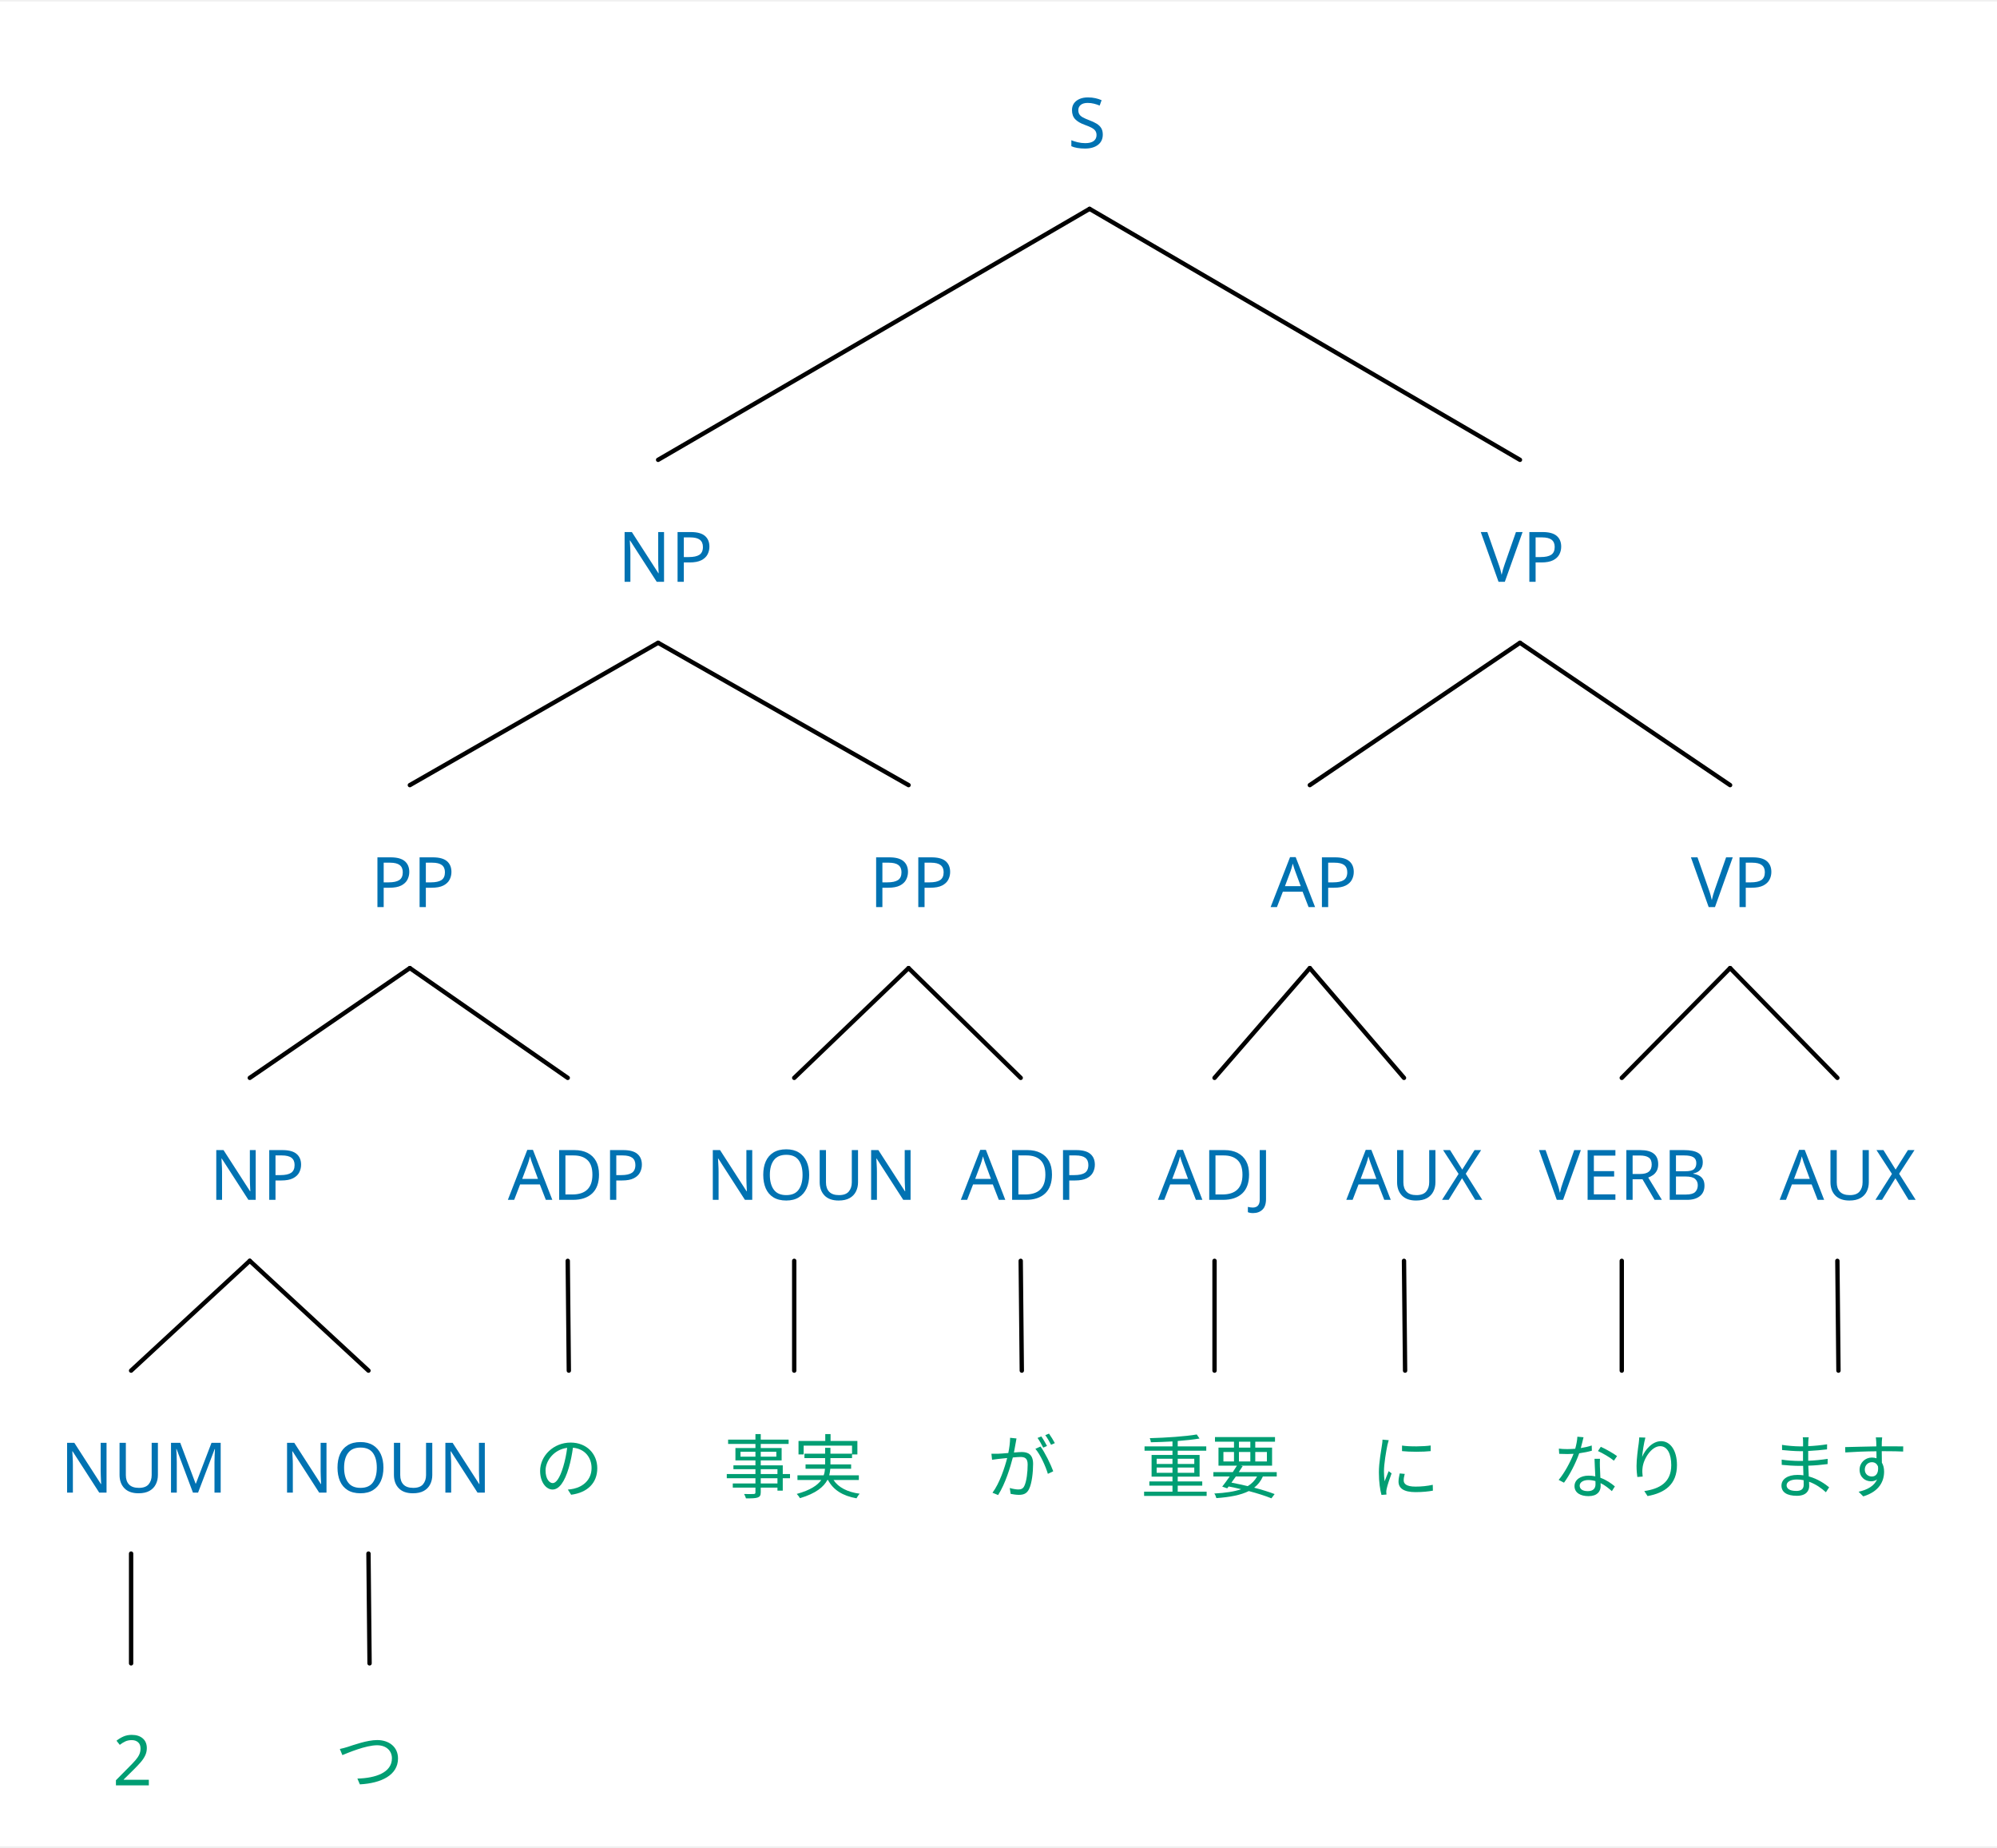
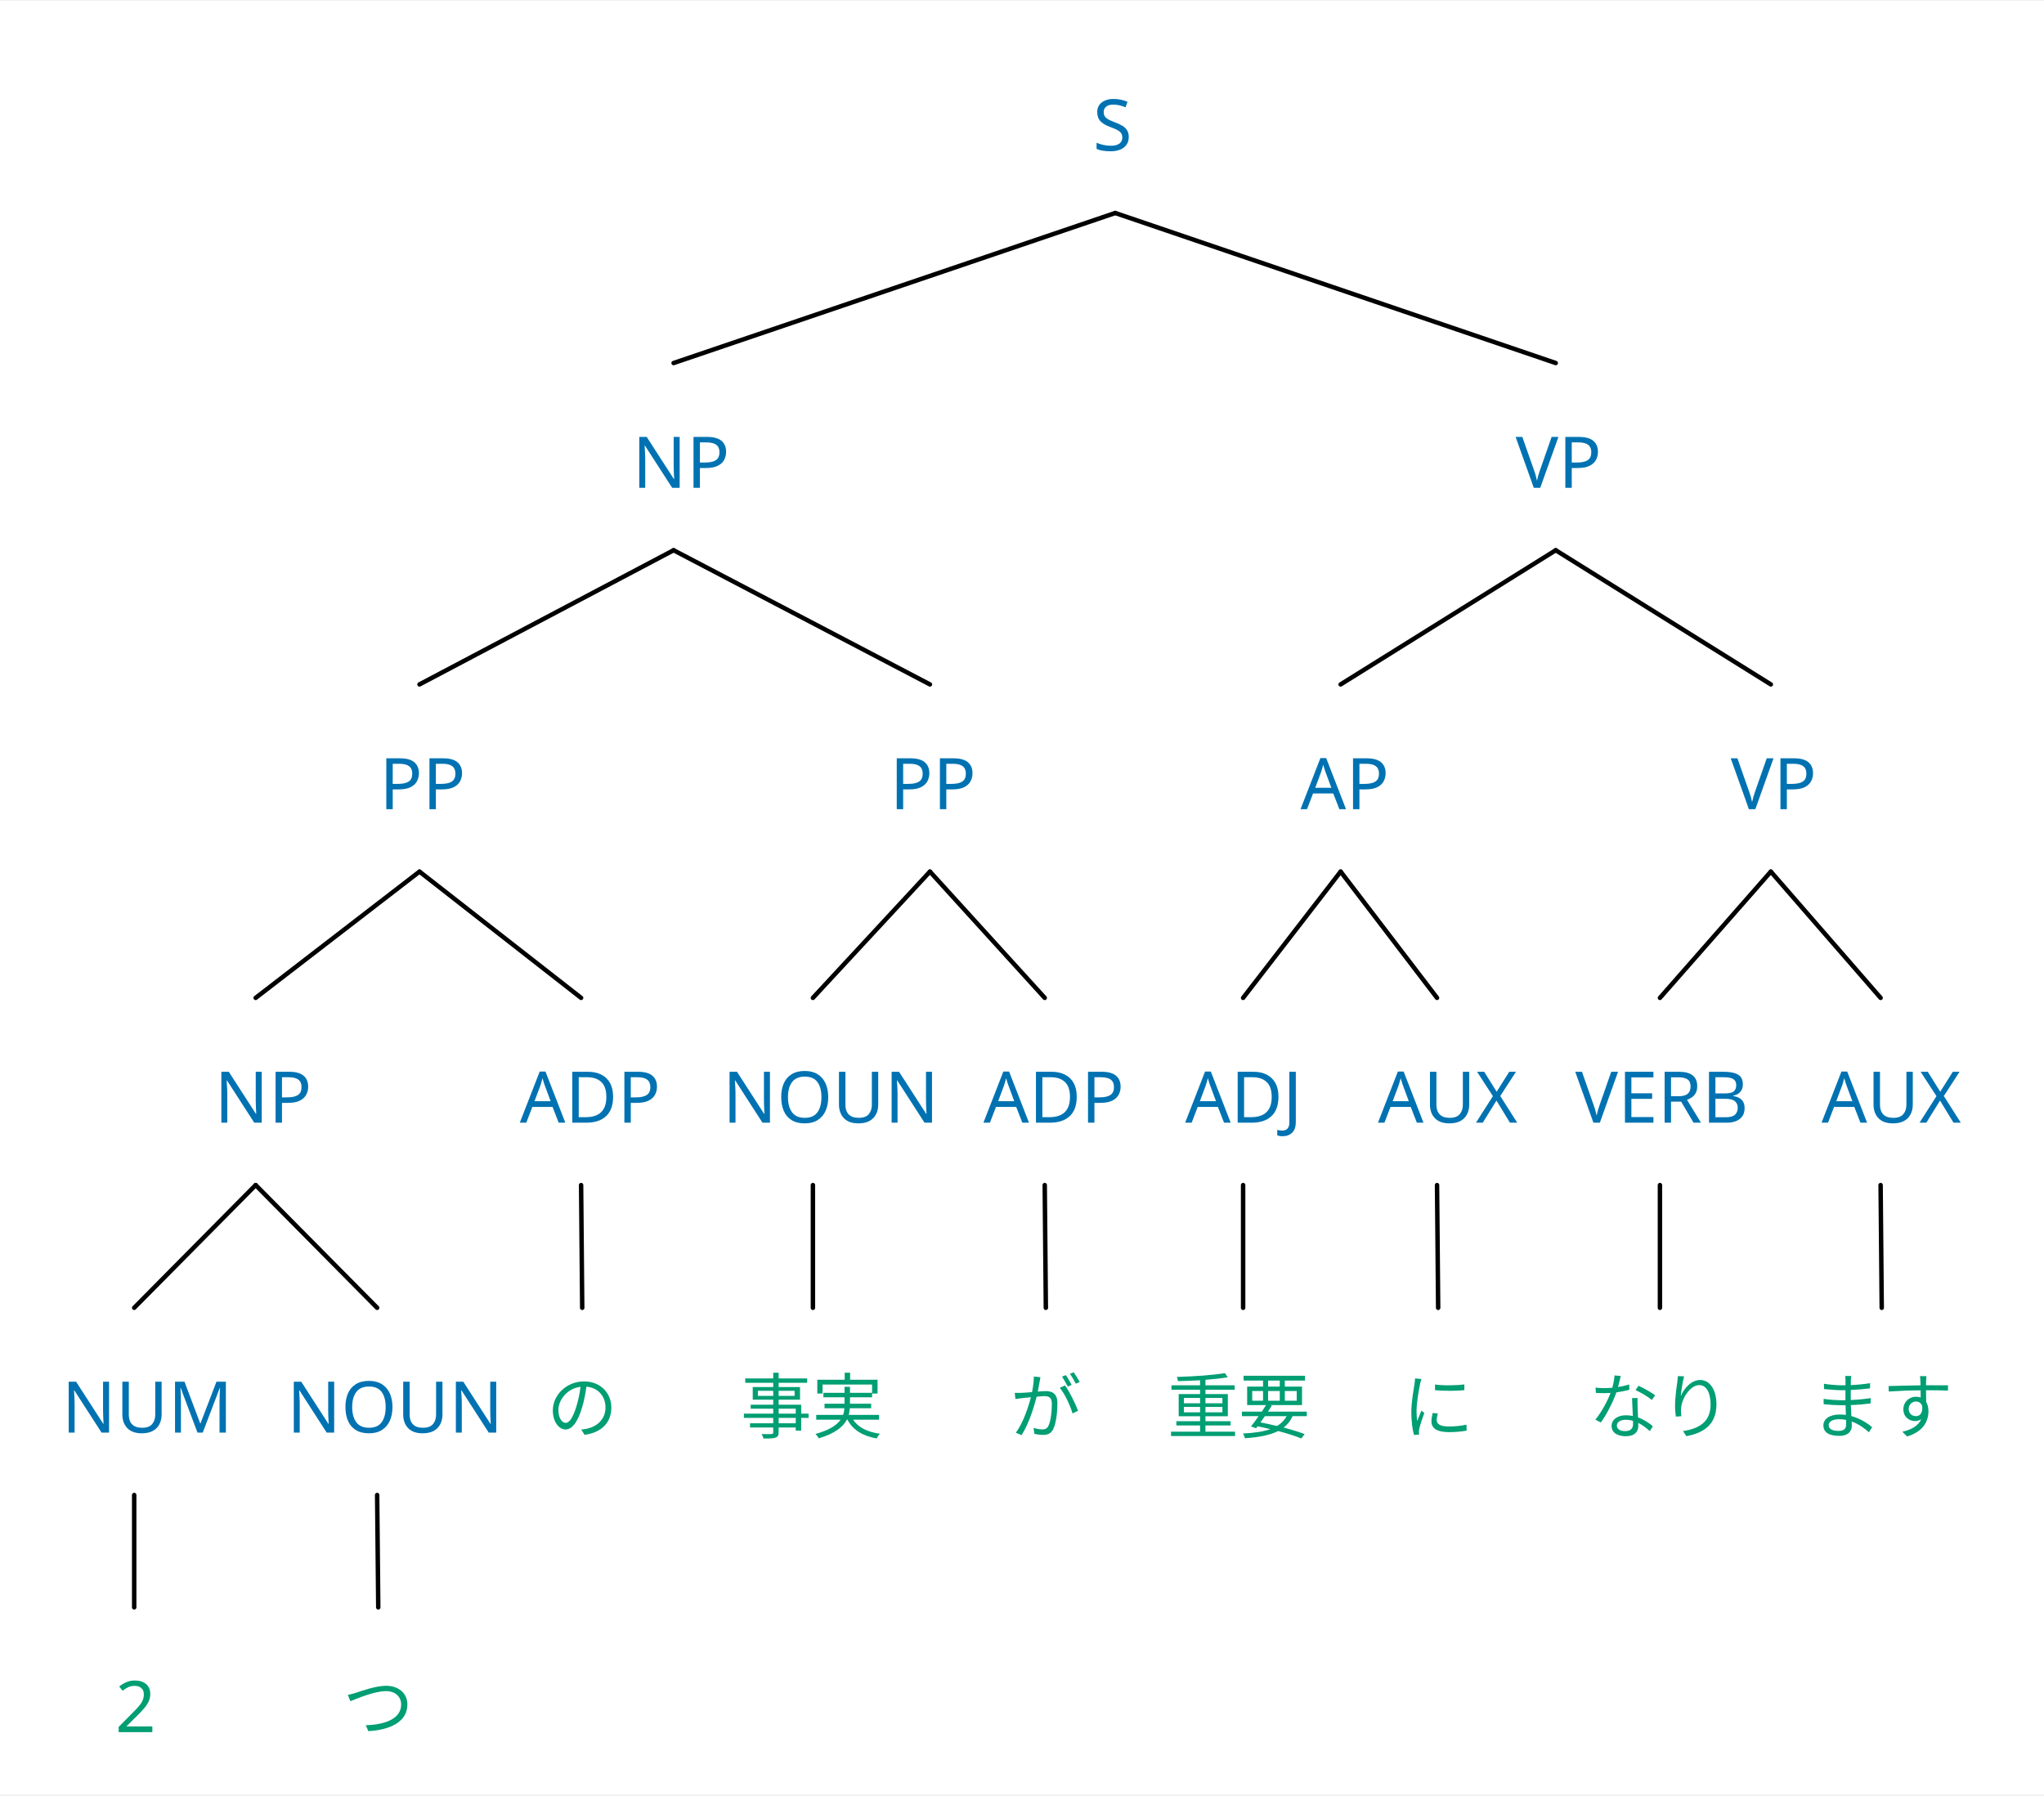
- <svg xmlns="http://www.w3.org/2000/svg" width="903.4" height="835.755" viewBox="-13.6, 0, 917.0, 846.955" version="1.1">
+ <svg xmlns="http://www.w3.org/2000/svg" width="903.4" height="793.632" viewBox="-13.6, 0, 917.0, 804.832" version="1.1">
  <defs>
    <marker id="arrow" markerUnits="userSpaceOnUse" viewBox="0 0 10 10" refX="10" refY="5" markerWidth="13.6" markerHeight="13.6" orient="auto">
      <path d="M 0 0 L 10 5 L 0 10" fill="#CC79A7" />
    </marker>
    <marker id="arrowBackward" markerUnits="userSpaceOnUse" viewBox="0 0 10 10" refX="5" refY="5" markerWidth="13.6" markerHeight="13.6" orient="auto">
      <path d="M 0 0 L 10 5 L 0 10 z" fill="#CC79A7" />
    </marker>
    <marker id="arrowForward" markerUnits="userSpaceOnUse" viewBox="0 0 10 10" refX="5" refY="5" markerWidth="13.6" markerHeight="13.6" orient="auto">
      <path d="M 10 0 L 0 5 L 10 10 z" fill="#CC79A7" />
    </marker>
    <marker id="arrowBothways" markerUnits="userSpaceOnUse" viewBox="0 0 30 10" refX="15" refY="5" markerWidth="40.8" markerHeight="13.6" orient="auto">
      <path d="M 0 5 L 10 0 L 10 5 L 20 5 L 20 0 L 30 5 L 20 10 L 20 5 L 10 5 L 10 10 z" fill="#CC79A7" />
    </marker>
    <pattern id="hatchBlack" x="10" y="10" width="10" height="10" patternUnits="userSpaceOnUse" patternTransform="rotate(45)">
      <line x1="0" y="0" x2="0" y2="10" stroke="black" stroke-width="4" />
    </pattern>
    <pattern id="hatchForNode" x="10" y="10" width="10" height="10" patternUnits="userSpaceOnUse" patternTransform="rotate(45)">
      <line x1="0" y="0" x2="0" y2="10" stroke="#0072B2" stroke-width="4" />
    </pattern>
    <pattern id="hatchForLeaf" x="10" y="10" width="10" height="10" patternUnits="userSpaceOnUse" patternTransform="rotate(45)">
      <line x1="0" y="0" x2="0" y2="10" stroke="#009E73" stroke-width="4" />
    </pattern>
  </defs>
-   <rect x="-13.6" y="0" width="917.0" height="846.955" stroke="none" fill="white" />"
+   <rect x="-13.6" y="0" width="917.0" height="804.832" stroke="none" fill="white" />"
<text white-space="pre" alignment-baseline="text-top" style="fill: #0072B2; storoke-width: 0; font-size: 32px;" x="476.725" y="67.2">
    <tspan x="476.725" y="67.2" style="" text-decoration="" font-family="'WenQuanYi Zen Hei', 'Noto Sans', OpenMoji, 'OpenMoji Color', 'OpenMoji Black', sans-serif">S</tspan>
  </text>
-   <text white-space="pre" alignment-baseline="text-top" style="fill: #0072B2; storoke-width: 0; font-size: 32px;" x="270.1" y="266.415">
-     <tspan x="270.1" y="266.415" style="" text-decoration="" font-family="'WenQuanYi Zen Hei', 'Noto Sans', OpenMoji, 'OpenMoji Color', 'OpenMoji Black', sans-serif">NP</tspan>
+   <text white-space="pre" alignment-baseline="text-top" style="fill: #0072B2; storoke-width: 0; font-size: 32px;" x="270.1" y="218.517">
+     <tspan x="270.1" y="218.517" style="" text-decoration="" font-family="'WenQuanYi Zen Hei', 'Noto Sans', OpenMoji, 'OpenMoji Color', 'OpenMoji Black', sans-serif">NP</tspan>
  </text>
-   <text white-space="pre" alignment-baseline="text-top" style="fill: #0072B2; storoke-width: 0; font-size: 32px;" x="156.6" y="415.755">
-     <tspan x="156.6" y="415.755" style="" text-decoration="" font-family="'WenQuanYi Zen Hei', 'Noto Sans', OpenMoji, 'OpenMoji Color', 'OpenMoji Black', sans-serif">PP</tspan>
+   <text white-space="pre" alignment-baseline="text-top" style="fill: #0072B2; storoke-width: 0; font-size: 32px;" x="156.6" y="362.718">
+     <tspan x="156.6" y="362.718" style="" text-decoration="" font-family="'WenQuanYi Zen Hei', 'Noto Sans', OpenMoji, 'OpenMoji Color', 'OpenMoji Black', sans-serif">PP</tspan>
  </text>
-   <text white-space="pre" alignment-baseline="text-top" style="fill: #0072B2; storoke-width: 0; font-size: 32px;" x="82.6" y="550.155">
-     <tspan x="82.6" y="550.155" style="" text-decoration="" font-family="'WenQuanYi Zen Hei', 'Noto Sans', OpenMoji, 'OpenMoji Color', 'OpenMoji Black', sans-serif">NP</tspan>
+   <text white-space="pre" alignment-baseline="text-top" style="fill: #0072B2; storoke-width: 0; font-size: 32px;" x="82.6" y="503.367">
+     <tspan x="82.6" y="503.367" style="" text-decoration="" font-family="'WenQuanYi Zen Hei', 'Noto Sans', OpenMoji, 'OpenMoji Color', 'OpenMoji Black', sans-serif">NP</tspan>
  </text>
-   <text white-space="pre" alignment-baseline="text-top" style="fill: #0072B2; storoke-width: 0; font-size: 32px;" x="14.1" y="684.555">
-     <tspan x="14.1" y="684.555" style="" text-decoration="" font-family="'WenQuanYi Zen Hei', 'Noto Sans', OpenMoji, 'OpenMoji Color', 'OpenMoji Black', sans-serif">NUM</tspan>
+   <text white-space="pre" alignment-baseline="text-top" style="fill: #0072B2; storoke-width: 0; font-size: 32px;" x="14.1" y="642.432">
+     <tspan x="14.1" y="642.432" style="" text-decoration="" font-family="'WenQuanYi Zen Hei', 'Noto Sans', OpenMoji, 'OpenMoji Color', 'OpenMoji Black', sans-serif">NUM</tspan>
  </text>
-   <text white-space="pre" alignment-baseline="text-top" style="fill: #009E73; storoke-width: 0; font-size: 32px;" x="38.1" y="818.955">
-     <tspan x="38.1" y="818.955" style="" text-decoration="" font-family="'WenQuanYi Zen Hei', 'Noto Sans', OpenMoji, 'OpenMoji Color', 'OpenMoji Black', sans-serif">2</tspan>
+   <text white-space="pre" alignment-baseline="text-top" style="fill: #009E73; storoke-width: 0; font-size: 32px;" x="38.1" y="776.832">
+     <tspan x="38.1" y="776.832" style="" text-decoration="" font-family="'WenQuanYi Zen Hei', 'Noto Sans', OpenMoji, 'OpenMoji Color', 'OpenMoji Black', sans-serif">2</tspan>
  </text>
-   <text white-space="pre" alignment-baseline="text-top" style="fill: #0072B2; storoke-width: 0; font-size: 32px;" x="115.1" y="684.555">
-     <tspan x="115.1" y="684.555" style="" text-decoration="" font-family="'WenQuanYi Zen Hei', 'Noto Sans', OpenMoji, 'OpenMoji Color', 'OpenMoji Black', sans-serif">NOUN</tspan>
+   <text white-space="pre" alignment-baseline="text-top" style="fill: #0072B2; storoke-width: 0; font-size: 32px;" x="115.1" y="642.432">
+     <tspan x="115.1" y="642.432" style="" text-decoration="" font-family="'WenQuanYi Zen Hei', 'Noto Sans', OpenMoji, 'OpenMoji Color', 'OpenMoji Black', sans-serif">NOUN</tspan>
  </text>
-   <text white-space="pre" alignment-baseline="text-top" style="fill: #009E73; storoke-width: 0; font-size: 32px;" x="140.1" y="818.955">
-     <tspan x="140.1" y="818.955" style="" text-decoration="" font-family="'WenQuanYi Zen Hei', 'Noto Sans', OpenMoji, 'OpenMoji Color', 'OpenMoji Black', sans-serif">つ</tspan>
+   <text white-space="pre" alignment-baseline="text-top" style="fill: #009E73; storoke-width: 0; font-size: 32px;" x="140.1" y="776.832">
+     <tspan x="140.1" y="776.832" style="" text-decoration="" font-family="'WenQuanYi Zen Hei', 'Noto Sans', OpenMoji, 'OpenMoji Color', 'OpenMoji Black', sans-serif">つ</tspan>
  </text>
-   <text white-space="pre" alignment-baseline="text-top" style="fill: #0072B2; storoke-width: 0; font-size: 32px;" x="219.6" y="550.155">
-     <tspan x="219.6" y="550.155" style="" text-decoration="" font-family="'WenQuanYi Zen Hei', 'Noto Sans', OpenMoji, 'OpenMoji Color', 'OpenMoji Black', sans-serif">ADP</tspan>
+   <text white-space="pre" alignment-baseline="text-top" style="fill: #0072B2; storoke-width: 0; font-size: 32px;" x="219.6" y="503.367">
+     <tspan x="219.6" y="503.367" style="" text-decoration="" font-family="'WenQuanYi Zen Hei', 'Noto Sans', OpenMoji, 'OpenMoji Color', 'OpenMoji Black', sans-serif">ADP</tspan>
  </text>
-   <text white-space="pre" alignment-baseline="text-top" style="fill: #009E73; storoke-width: 0; font-size: 32px;" x="231.6" y="684.555">
-     <tspan x="231.6" y="684.555" style="" text-decoration="" font-family="'WenQuanYi Zen Hei', 'Noto Sans', OpenMoji, 'OpenMoji Color', 'OpenMoji Black', sans-serif">の</tspan>
+   <text white-space="pre" alignment-baseline="text-top" style="fill: #009E73; storoke-width: 0; font-size: 32px;" x="231.6" y="642.432">
+     <tspan x="231.6" y="642.432" style="" text-decoration="" font-family="'WenQuanYi Zen Hei', 'Noto Sans', OpenMoji, 'OpenMoji Color', 'OpenMoji Black', sans-serif">の</tspan>
  </text>
-   <text white-space="pre" alignment-baseline="text-top" style="fill: #0072B2; storoke-width: 0; font-size: 32px;" x="385.6" y="415.755">
-     <tspan x="385.6" y="415.755" style="" text-decoration="" font-family="'WenQuanYi Zen Hei', 'Noto Sans', OpenMoji, 'OpenMoji Color', 'OpenMoji Black', sans-serif">PP</tspan>
+   <text white-space="pre" alignment-baseline="text-top" style="fill: #0072B2; storoke-width: 0; font-size: 32px;" x="385.6" y="362.718">
+     <tspan x="385.6" y="362.718" style="" text-decoration="" font-family="'WenQuanYi Zen Hei', 'Noto Sans', OpenMoji, 'OpenMoji Color', 'OpenMoji Black', sans-serif">PP</tspan>
  </text>
-   <text white-space="pre" alignment-baseline="text-top" style="fill: #0072B2; storoke-width: 0; font-size: 32px;" x="310.6" y="550.155">
-     <tspan x="310.6" y="550.155" style="" text-decoration="" font-family="'WenQuanYi Zen Hei', 'Noto Sans', OpenMoji, 'OpenMoji Color', 'OpenMoji Black', sans-serif">NOUN</tspan>
+   <text white-space="pre" alignment-baseline="text-top" style="fill: #0072B2; storoke-width: 0; font-size: 32px;" x="310.6" y="503.367">
+     <tspan x="310.6" y="503.367" style="" text-decoration="" font-family="'WenQuanYi Zen Hei', 'Noto Sans', OpenMoji, 'OpenMoji Color', 'OpenMoji Black', sans-serif">NOUN</tspan>
  </text>
-   <text white-space="pre" alignment-baseline="text-top" style="fill: #009E73; storoke-width: 0; font-size: 32px;" x="318.6" y="684.555">
-     <tspan x="318.6" y="684.555" style="" text-decoration="" font-family="'WenQuanYi Zen Hei', 'Noto Sans', OpenMoji, 'OpenMoji Color', 'OpenMoji Black', sans-serif">事実</tspan>
+   <text white-space="pre" alignment-baseline="text-top" style="fill: #009E73; storoke-width: 0; font-size: 32px;" x="318.6" y="642.432">
+     <tspan x="318.6" y="642.432" style="" text-decoration="" font-family="'WenQuanYi Zen Hei', 'Noto Sans', OpenMoji, 'OpenMoji Color', 'OpenMoji Black', sans-serif">事実</tspan>
  </text>
-   <text white-space="pre" alignment-baseline="text-top" style="fill: #0072B2; storoke-width: 0; font-size: 32px;" x="427.6" y="550.155">
-     <tspan x="427.6" y="550.155" style="" text-decoration="" font-family="'WenQuanYi Zen Hei', 'Noto Sans', OpenMoji, 'OpenMoji Color', 'OpenMoji Black', sans-serif">ADP</tspan>
+   <text white-space="pre" alignment-baseline="text-top" style="fill: #0072B2; storoke-width: 0; font-size: 32px;" x="427.6" y="503.367">
+     <tspan x="427.6" y="503.367" style="" text-decoration="" font-family="'WenQuanYi Zen Hei', 'Noto Sans', OpenMoji, 'OpenMoji Color', 'OpenMoji Black', sans-serif">ADP</tspan>
  </text>
-   <text white-space="pre" alignment-baseline="text-top" style="fill: #009E73; storoke-width: 0; font-size: 32px;" x="439.6" y="684.555">
-     <tspan x="439.6" y="684.555" style="" text-decoration="" font-family="'WenQuanYi Zen Hei', 'Noto Sans', OpenMoji, 'OpenMoji Color', 'OpenMoji Black', sans-serif">が</tspan>
+   <text white-space="pre" alignment-baseline="text-top" style="fill: #009E73; storoke-width: 0; font-size: 32px;" x="439.6" y="642.432">
+     <tspan x="439.6" y="642.432" style="" text-decoration="" font-family="'WenQuanYi Zen Hei', 'Noto Sans', OpenMoji, 'OpenMoji Color', 'OpenMoji Black', sans-serif">が</tspan>
  </text>
-   <text white-space="pre" alignment-baseline="text-top" style="fill: #0072B2; storoke-width: 0; font-size: 32px;" x="666.35" y="266.415">
-     <tspan x="666.35" y="266.415" style="" text-decoration="" font-family="'WenQuanYi Zen Hei', 'Noto Sans', OpenMoji, 'OpenMoji Color', 'OpenMoji Black', sans-serif">VP</tspan>
+   <text white-space="pre" alignment-baseline="text-top" style="fill: #0072B2; storoke-width: 0; font-size: 32px;" x="666.35" y="218.517">
+     <tspan x="666.35" y="218.517" style="" text-decoration="" font-family="'WenQuanYi Zen Hei', 'Noto Sans', OpenMoji, 'OpenMoji Color', 'OpenMoji Black', sans-serif">VP</tspan>
  </text>
-   <text white-space="pre" alignment-baseline="text-top" style="fill: #0072B2; storoke-width: 0; font-size: 32px;" x="569.85" y="415.755">
-     <tspan x="569.85" y="415.755" style="" text-decoration="" font-family="'WenQuanYi Zen Hei', 'Noto Sans', OpenMoji, 'OpenMoji Color', 'OpenMoji Black', sans-serif">AP</tspan>
+   <text white-space="pre" alignment-baseline="text-top" style="fill: #0072B2; storoke-width: 0; font-size: 32px;" x="569.85" y="362.718">
+     <tspan x="569.85" y="362.718" style="" text-decoration="" font-family="'WenQuanYi Zen Hei', 'Noto Sans', OpenMoji, 'OpenMoji Color', 'OpenMoji Black', sans-serif">AP</tspan>
  </text>
-   <text white-space="pre" alignment-baseline="text-top" style="fill: #0072B2; storoke-width: 0; font-size: 32px;" x="518.1" y="550.155">
-     <tspan x="518.1" y="550.155" style="" text-decoration="" font-family="'WenQuanYi Zen Hei', 'Noto Sans', OpenMoji, 'OpenMoji Color', 'OpenMoji Black', sans-serif">ADJ</tspan>
+   <text white-space="pre" alignment-baseline="text-top" style="fill: #0072B2; storoke-width: 0; font-size: 32px;" x="518.1" y="503.367">
+     <tspan x="518.1" y="503.367" style="" text-decoration="" font-family="'WenQuanYi Zen Hei', 'Noto Sans', OpenMoji, 'OpenMoji Color', 'OpenMoji Black', sans-serif">ADJ</tspan>
  </text>
-   <text white-space="pre" alignment-baseline="text-top" style="fill: #009E73; storoke-width: 0; font-size: 32px;" x="510.1" y="684.555">
-     <tspan x="510.1" y="684.555" style="" text-decoration="" font-family="'WenQuanYi Zen Hei', 'Noto Sans', OpenMoji, 'OpenMoji Color', 'OpenMoji Black', sans-serif">重要</tspan>
+   <text white-space="pre" alignment-baseline="text-top" style="fill: #009E73; storoke-width: 0; font-size: 32px;" x="510.1" y="642.432">
+     <tspan x="510.1" y="642.432" style="" text-decoration="" font-family="'WenQuanYi Zen Hei', 'Noto Sans', OpenMoji, 'OpenMoji Color', 'OpenMoji Black', sans-serif">重要</tspan>
  </text>
-   <text white-space="pre" alignment-baseline="text-top" style="fill: #0072B2; storoke-width: 0; font-size: 32px;" x="604.6" y="550.155">
-     <tspan x="604.6" y="550.155" style="" text-decoration="" font-family="'WenQuanYi Zen Hei', 'Noto Sans', OpenMoji, 'OpenMoji Color', 'OpenMoji Black', sans-serif">AUX</tspan>
+   <text white-space="pre" alignment-baseline="text-top" style="fill: #0072B2; storoke-width: 0; font-size: 32px;" x="604.6" y="503.367">
+     <tspan x="604.6" y="503.367" style="" text-decoration="" font-family="'WenQuanYi Zen Hei', 'Noto Sans', OpenMoji, 'OpenMoji Color', 'OpenMoji Black', sans-serif">AUX</tspan>
  </text>
-   <text white-space="pre" alignment-baseline="text-top" style="fill: #009E73; storoke-width: 0; font-size: 32px;" x="615.6" y="684.555">
-     <tspan x="615.6" y="684.555" style="" text-decoration="" font-family="'WenQuanYi Zen Hei', 'Noto Sans', OpenMoji, 'OpenMoji Color', 'OpenMoji Black', sans-serif">に</tspan>
+   <text white-space="pre" alignment-baseline="text-top" style="fill: #009E73; storoke-width: 0; font-size: 32px;" x="615.6" y="642.432">
+     <tspan x="615.6" y="642.432" style="" text-decoration="" font-family="'WenQuanYi Zen Hei', 'Noto Sans', OpenMoji, 'OpenMoji Color', 'OpenMoji Black', sans-serif">に</tspan>
  </text>
-   <text white-space="pre" alignment-baseline="text-top" style="fill: #0072B2; storoke-width: 0; font-size: 32px;" x="762.85" y="415.755">
-     <tspan x="762.85" y="415.755" style="" text-decoration="" font-family="'WenQuanYi Zen Hei', 'Noto Sans', OpenMoji, 'OpenMoji Color', 'OpenMoji Black', sans-serif">VP</tspan>
+   <text white-space="pre" alignment-baseline="text-top" style="fill: #0072B2; storoke-width: 0; font-size: 32px;" x="762.85" y="362.718">
+     <tspan x="762.85" y="362.718" style="" text-decoration="" font-family="'WenQuanYi Zen Hei', 'Noto Sans', OpenMoji, 'OpenMoji Color', 'OpenMoji Black', sans-serif">VP</tspan>
  </text>
-   <text white-space="pre" alignment-baseline="text-top" style="fill: #0072B2; storoke-width: 0; font-size: 32px;" x="693.1" y="550.155">
-     <tspan x="693.1" y="550.155" style="" text-decoration="" font-family="'WenQuanYi Zen Hei', 'Noto Sans', OpenMoji, 'OpenMoji Color', 'OpenMoji Black', sans-serif">VERB</tspan>
+   <text white-space="pre" alignment-baseline="text-top" style="fill: #0072B2; storoke-width: 0; font-size: 32px;" x="693.1" y="503.367">
+     <tspan x="693.1" y="503.367" style="" text-decoration="" font-family="'WenQuanYi Zen Hei', 'Noto Sans', OpenMoji, 'OpenMoji Color', 'OpenMoji Black', sans-serif">VERB</tspan>
  </text>
-   <text white-space="pre" alignment-baseline="text-top" style="fill: #009E73; storoke-width: 0; font-size: 32px;" x="699.1" y="684.555">
-     <tspan x="699.1" y="684.555" style="" text-decoration="" font-family="'WenQuanYi Zen Hei', 'Noto Sans', OpenMoji, 'OpenMoji Color', 'OpenMoji Black', sans-serif">なり</tspan>
+   <text white-space="pre" alignment-baseline="text-top" style="fill: #009E73; storoke-width: 0; font-size: 32px;" x="699.1" y="642.432">
+     <tspan x="699.1" y="642.432" style="" text-decoration="" font-family="'WenQuanYi Zen Hei', 'Noto Sans', OpenMoji, 'OpenMoji Color', 'OpenMoji Black', sans-serif">なり</tspan>
  </text>
-   <text white-space="pre" alignment-baseline="text-top" style="fill: #0072B2; storoke-width: 0; font-size: 32px;" x="803.6" y="550.155">
-     <tspan x="803.6" y="550.155" style="" text-decoration="" font-family="'WenQuanYi Zen Hei', 'Noto Sans', OpenMoji, 'OpenMoji Color', 'OpenMoji Black', sans-serif">AUX</tspan>
+   <text white-space="pre" alignment-baseline="text-top" style="fill: #0072B2; storoke-width: 0; font-size: 32px;" x="803.6" y="503.367">
+     <tspan x="803.6" y="503.367" style="" text-decoration="" font-family="'WenQuanYi Zen Hei', 'Noto Sans', OpenMoji, 'OpenMoji Color', 'OpenMoji Black', sans-serif">AUX</tspan>
  </text>
-   <text white-space="pre" alignment-baseline="text-top" style="fill: #009E73; storoke-width: 0; font-size: 32px;" x="798.6" y="684.555">
-     <tspan x="798.6" y="684.555" style="" text-decoration="" font-family="'WenQuanYi Zen Hei', 'Noto Sans', OpenMoji, 'OpenMoji Color', 'OpenMoji Black', sans-serif">ます</tspan>
+   <text white-space="pre" alignment-baseline="text-top" style="fill: #009E73; storoke-width: 0; font-size: 32px;" x="798.6" y="642.432">
+     <tspan x="798.6" y="642.432" style="" text-decoration="" font-family="'WenQuanYi Zen Hei', 'Noto Sans', OpenMoji, 'OpenMoji Color', 'OpenMoji Black', sans-serif">ます</tspan>
  </text>
-   <line style="fill: none; stroke:black; stroke-width:2; stroke-linejoin:round; stroke-linecap:round;" x1="288.6" y1="210.415" x2="486.725" y2="95.2" />
-   <line style="fill: none; stroke:black; stroke-width:2; stroke-linejoin:round; stroke-linecap:round;" x1="684.35" y1="210.415" x2="486.725" y2="95.2" />
-   <line style="fill: none; stroke:black; stroke-width:2; stroke-linejoin:round; stroke-linecap:round;" x1="174.6" y1="359.755" x2="288.6" y2="294.415" />
-   <line style="fill: none; stroke:black; stroke-width:2; stroke-linejoin:round; stroke-linecap:round;" x1="403.6" y1="359.755" x2="288.6" y2="294.415" />
-   <line style="fill: none; stroke:black; stroke-width:2; stroke-linejoin:round; stroke-linecap:round;" x1="101.1" y1="494.155" x2="174.6" y2="443.755" />
-   <line style="fill: none; stroke:black; stroke-width:2; stroke-linejoin:round; stroke-linecap:round;" x1="247.1" y1="494.155" x2="174.6" y2="443.755" />
-   <line style="fill: none; stroke:black; stroke-width:2; stroke-linejoin:round; stroke-linecap:round;" x1="46.6" y1="628.555" x2="101.1" y2="578.155" />
-   <line style="fill: none; stroke:black; stroke-width:2; stroke-linejoin:round; stroke-linecap:round;" x1="155.6" y1="628.555" x2="101.1" y2="578.155" />
-   <line style="fill: none; stroke:black; stroke-width:2; stroke-linejoin:round; stroke-linecap:round;" x1="46.6" y1="762.955" x2="46.6" y2="712.555" />
-   <line style="fill: none; stroke:black; stroke-width:2; stroke-linejoin:round; stroke-linecap:round;" x1="156.1" y1="762.955" x2="155.6" y2="712.555" />
-   <line style="fill: none; stroke:black; stroke-width:2; stroke-linejoin:round; stroke-linecap:round;" x1="247.6" y1="628.555" x2="247.1" y2="578.155" />
-   <line style="fill: none; stroke:black; stroke-width:2; stroke-linejoin:round; stroke-linecap:round;" x1="351.1" y1="494.155" x2="403.6" y2="443.755" />
-   <line style="fill: none; stroke:black; stroke-width:2; stroke-linejoin:round; stroke-linecap:round;" x1="455.1" y1="494.155" x2="403.6" y2="443.755" />
-   <line style="fill: none; stroke:black; stroke-width:2; stroke-linejoin:round; stroke-linecap:round;" x1="351.1" y1="628.555" x2="351.1" y2="578.155" />
-   <line style="fill: none; stroke:black; stroke-width:2; stroke-linejoin:round; stroke-linecap:round;" x1="455.6" y1="628.555" x2="455.1" y2="578.155" />
-   <line style="fill: none; stroke:black; stroke-width:2; stroke-linejoin:round; stroke-linecap:round;" x1="587.85" y1="359.755" x2="684.35" y2="294.415" />
-   <line style="fill: none; stroke:black; stroke-width:2; stroke-linejoin:round; stroke-linecap:round;" x1="780.85" y1="359.755" x2="684.35" y2="294.415" />
-   <line style="fill: none; stroke:black; stroke-width:2; stroke-linejoin:round; stroke-linecap:round;" x1="544.1" y1="494.155" x2="587.85" y2="443.755" />
-   <line style="fill: none; stroke:black; stroke-width:2; stroke-linejoin:round; stroke-linecap:round;" x1="631.1" y1="494.155" x2="587.85" y2="443.755" />
-   <line style="fill: none; stroke:black; stroke-width:2; stroke-linejoin:round; stroke-linecap:round;" x1="544.1" y1="628.555" x2="544.1" y2="578.155" />
-   <line style="fill: none; stroke:black; stroke-width:2; stroke-linejoin:round; stroke-linecap:round;" x1="631.6" y1="628.555" x2="631.1" y2="578.155" />
-   <line style="fill: none; stroke:black; stroke-width:2; stroke-linejoin:round; stroke-linecap:round;" x1="731.1" y1="494.155" x2="780.85" y2="443.755" />
-   <line style="fill: none; stroke:black; stroke-width:2; stroke-linejoin:round; stroke-linecap:round;" x1="830.1" y1="494.155" x2="780.85" y2="443.755" />
-   <line style="fill: none; stroke:black; stroke-width:2; stroke-linejoin:round; stroke-linecap:round;" x1="731.1" y1="628.555" x2="731.1" y2="578.155" />
-   <line style="fill: none; stroke:black; stroke-width:2; stroke-linejoin:round; stroke-linecap:round;" x1="830.6" y1="628.555" x2="830.1" y2="578.155" />
+   <line style="fill: none; stroke:black; stroke-width:2; stroke-linejoin:round; stroke-linecap:round;" x1="288.6" y1="162.517" x2="486.725" y2="95.2" />
+   <line style="fill: none; stroke:black; stroke-width:2; stroke-linejoin:round; stroke-linecap:round;" x1="684.35" y1="162.517" x2="486.725" y2="95.2" />
+   <line style="fill: none; stroke:black; stroke-width:2; stroke-linejoin:round; stroke-linecap:round;" x1="174.6" y1="306.718" x2="288.6" y2="246.517" />
+   <line style="fill: none; stroke:black; stroke-width:2; stroke-linejoin:round; stroke-linecap:round;" x1="403.6" y1="306.718" x2="288.6" y2="246.517" />
+   <line style="fill: none; stroke:black; stroke-width:2; stroke-linejoin:round; stroke-linecap:round;" x1="101.1" y1="447.367" x2="174.6" y2="390.718" />
+   <line style="fill: none; stroke:black; stroke-width:2; stroke-linejoin:round; stroke-linecap:round;" x1="247.1" y1="447.367" x2="174.6" y2="390.718" />
+   <line style="fill: none; stroke:black; stroke-width:2; stroke-linejoin:round; stroke-linecap:round;" x1="46.6" y1="586.432" x2="101.1" y2="531.367" />
+   <line style="fill: none; stroke:black; stroke-width:2; stroke-linejoin:round; stroke-linecap:round;" x1="155.6" y1="586.432" x2="101.1" y2="531.367" />
+   <line style="fill: none; stroke:black; stroke-width:2; stroke-linejoin:round; stroke-linecap:round;" x1="46.6" y1="720.832" x2="46.6" y2="670.432" />
+   <line style="fill: none; stroke:black; stroke-width:2; stroke-linejoin:round; stroke-linecap:round;" x1="156.1" y1="720.832" x2="155.6" y2="670.432" />
+   <line style="fill: none; stroke:black; stroke-width:2; stroke-linejoin:round; stroke-linecap:round;" x1="247.6" y1="586.432" x2="247.1" y2="531.367" />
+   <line style="fill: none; stroke:black; stroke-width:2; stroke-linejoin:round; stroke-linecap:round;" x1="351.1" y1="447.367" x2="403.6" y2="390.718" />
+   <line style="fill: none; stroke:black; stroke-width:2; stroke-linejoin:round; stroke-linecap:round;" x1="455.1" y1="447.367" x2="403.6" y2="390.718" />
+   <line style="fill: none; stroke:black; stroke-width:2; stroke-linejoin:round; stroke-linecap:round;" x1="351.1" y1="586.432" x2="351.1" y2="531.367" />
+   <line style="fill: none; stroke:black; stroke-width:2; stroke-linejoin:round; stroke-linecap:round;" x1="455.6" y1="586.432" x2="455.1" y2="531.367" />
+   <line style="fill: none; stroke:black; stroke-width:2; stroke-linejoin:round; stroke-linecap:round;" x1="587.85" y1="306.718" x2="684.35" y2="246.517" />
+   <line style="fill: none; stroke:black; stroke-width:2; stroke-linejoin:round; stroke-linecap:round;" x1="780.85" y1="306.718" x2="684.35" y2="246.517" />
+   <line style="fill: none; stroke:black; stroke-width:2; stroke-linejoin:round; stroke-linecap:round;" x1="544.1" y1="447.367" x2="587.85" y2="390.718" />
+   <line style="fill: none; stroke:black; stroke-width:2; stroke-linejoin:round; stroke-linecap:round;" x1="631.1" y1="447.367" x2="587.85" y2="390.718" />
+   <line style="fill: none; stroke:black; stroke-width:2; stroke-linejoin:round; stroke-linecap:round;" x1="544.1" y1="586.432" x2="544.1" y2="531.367" />
+   <line style="fill: none; stroke:black; stroke-width:2; stroke-linejoin:round; stroke-linecap:round;" x1="631.6" y1="586.432" x2="631.1" y2="531.367" />
+   <line style="fill: none; stroke:black; stroke-width:2; stroke-linejoin:round; stroke-linecap:round;" x1="731.1" y1="447.367" x2="780.85" y2="390.718" />
+   <line style="fill: none; stroke:black; stroke-width:2; stroke-linejoin:round; stroke-linecap:round;" x1="830.1" y1="447.367" x2="780.85" y2="390.718" />
+   <line style="fill: none; stroke:black; stroke-width:2; stroke-linejoin:round; stroke-linecap:round;" x1="731.1" y1="586.432" x2="731.1" y2="531.367" />
+   <line style="fill: none; stroke:black; stroke-width:2; stroke-linejoin:round; stroke-linecap:round;" x1="830.6" y1="586.432" x2="830.1" y2="531.367" />
</svg>
